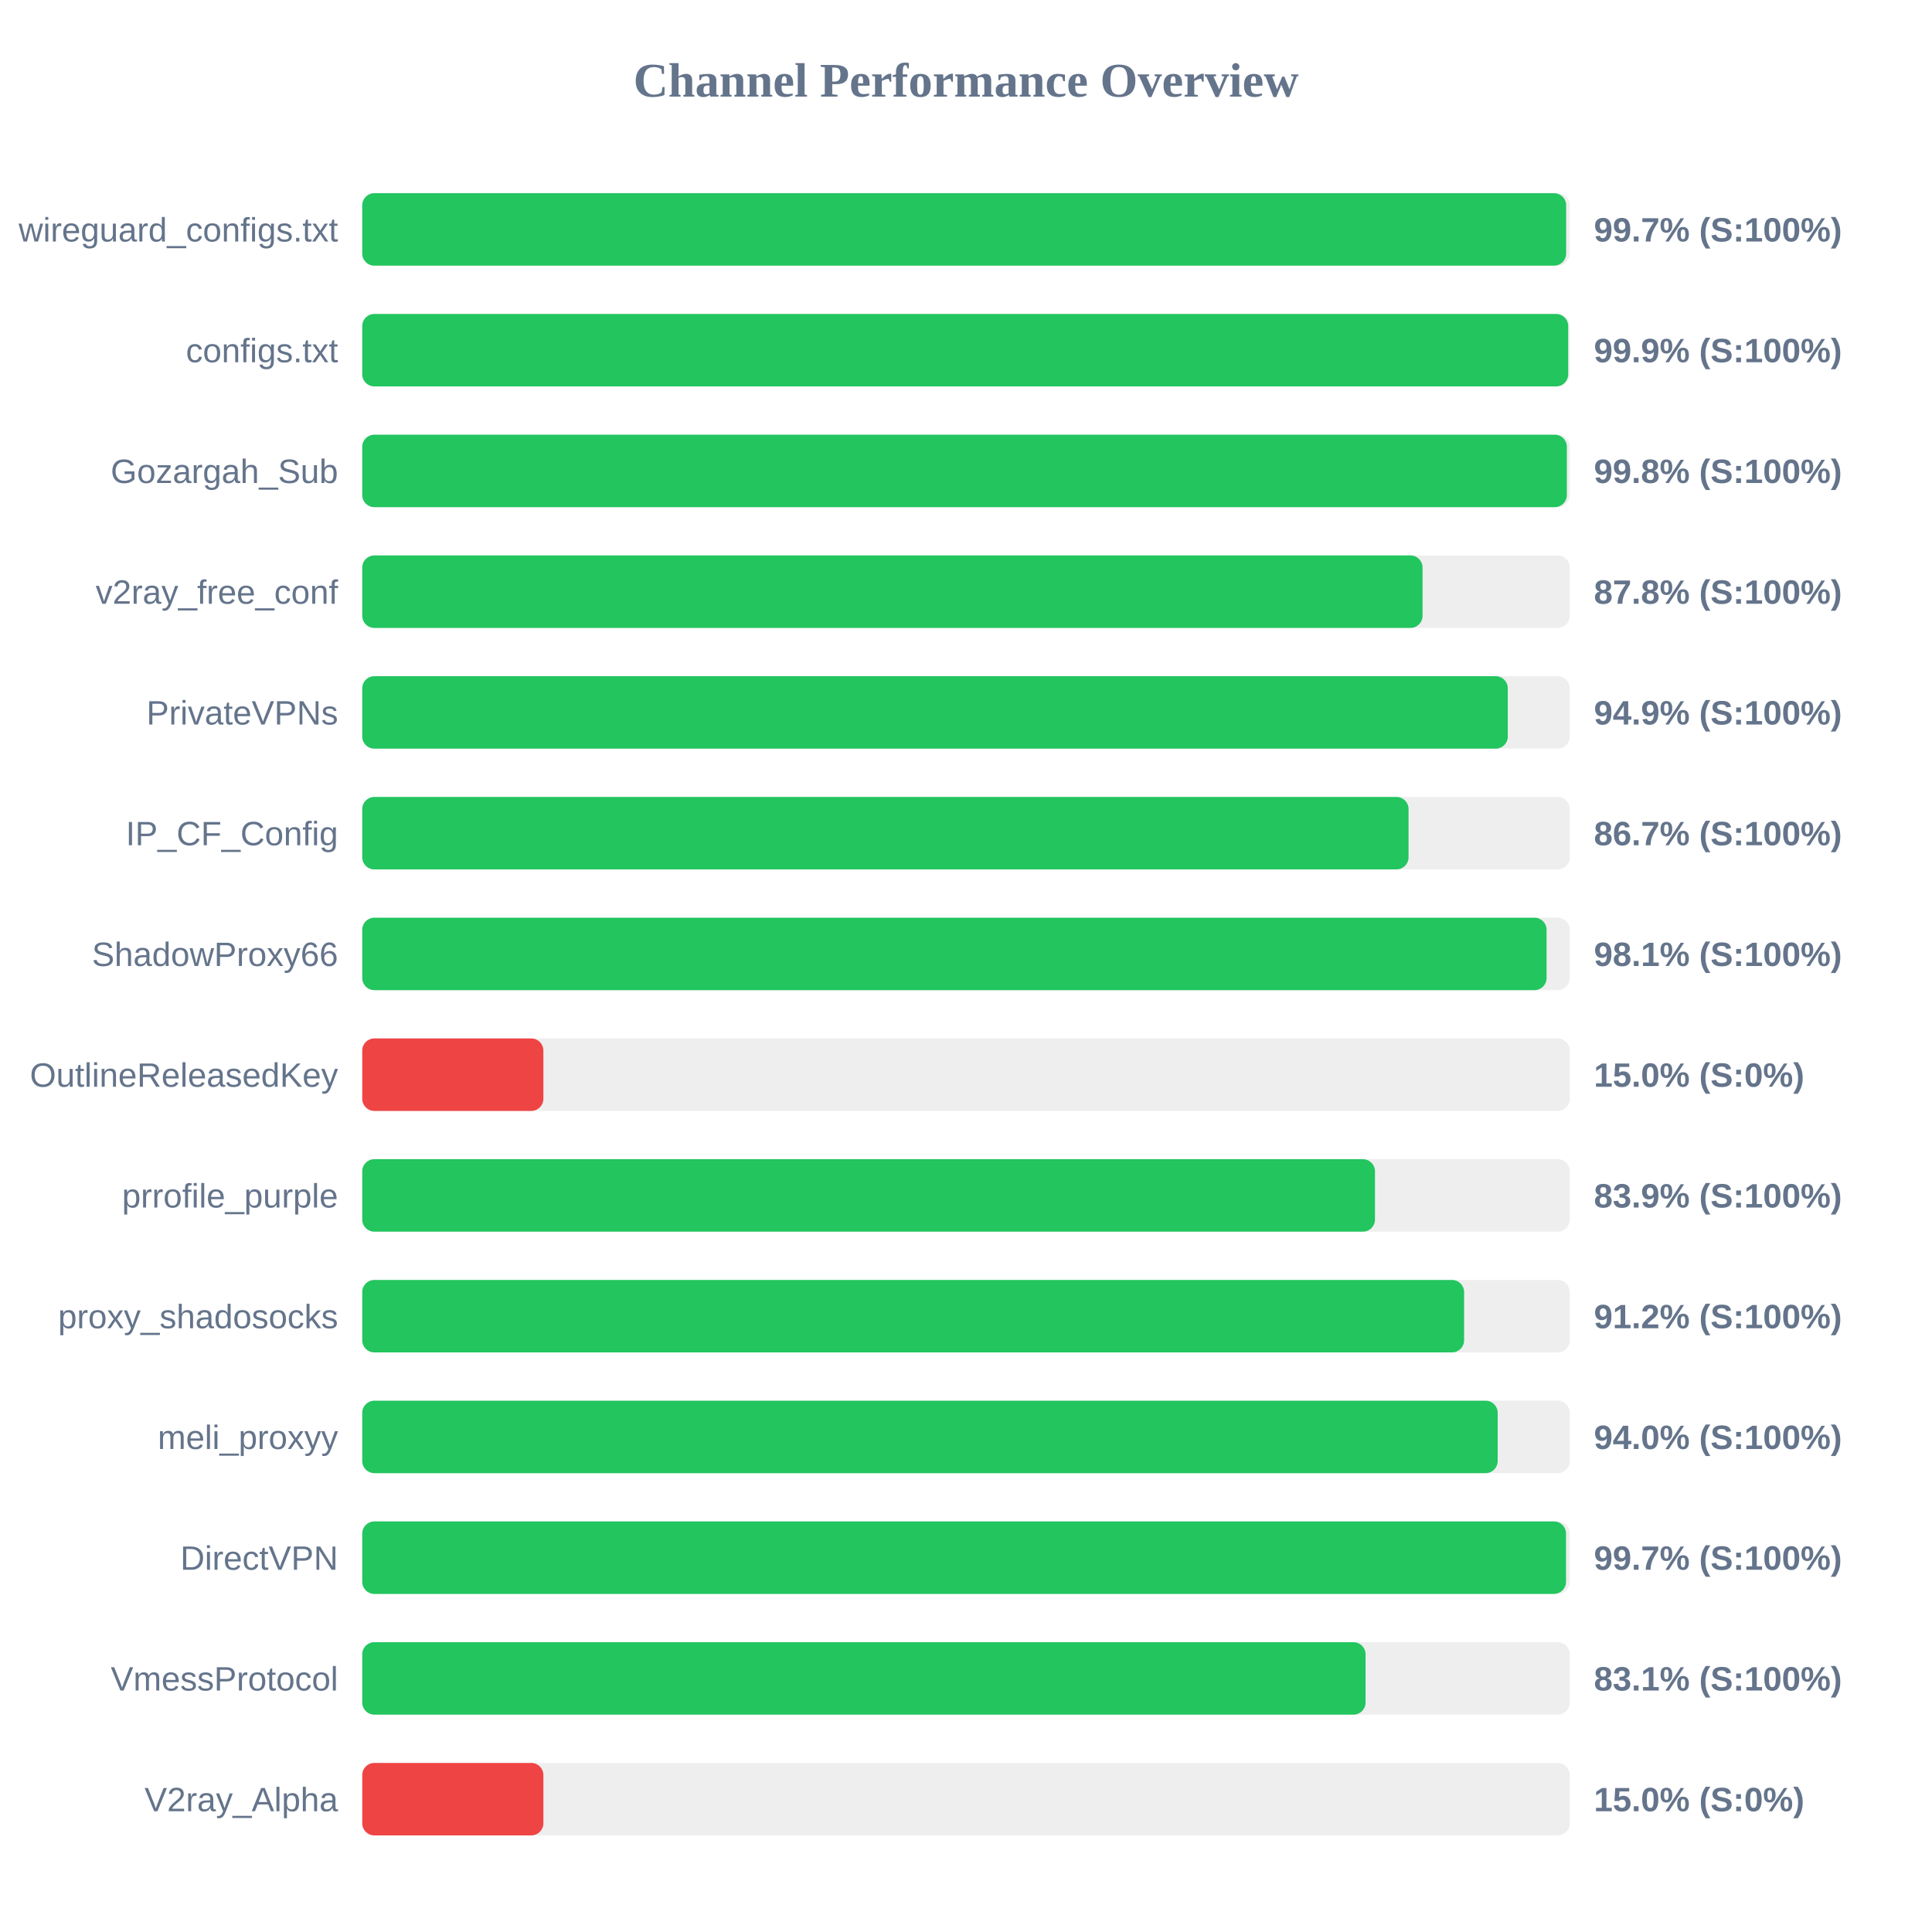
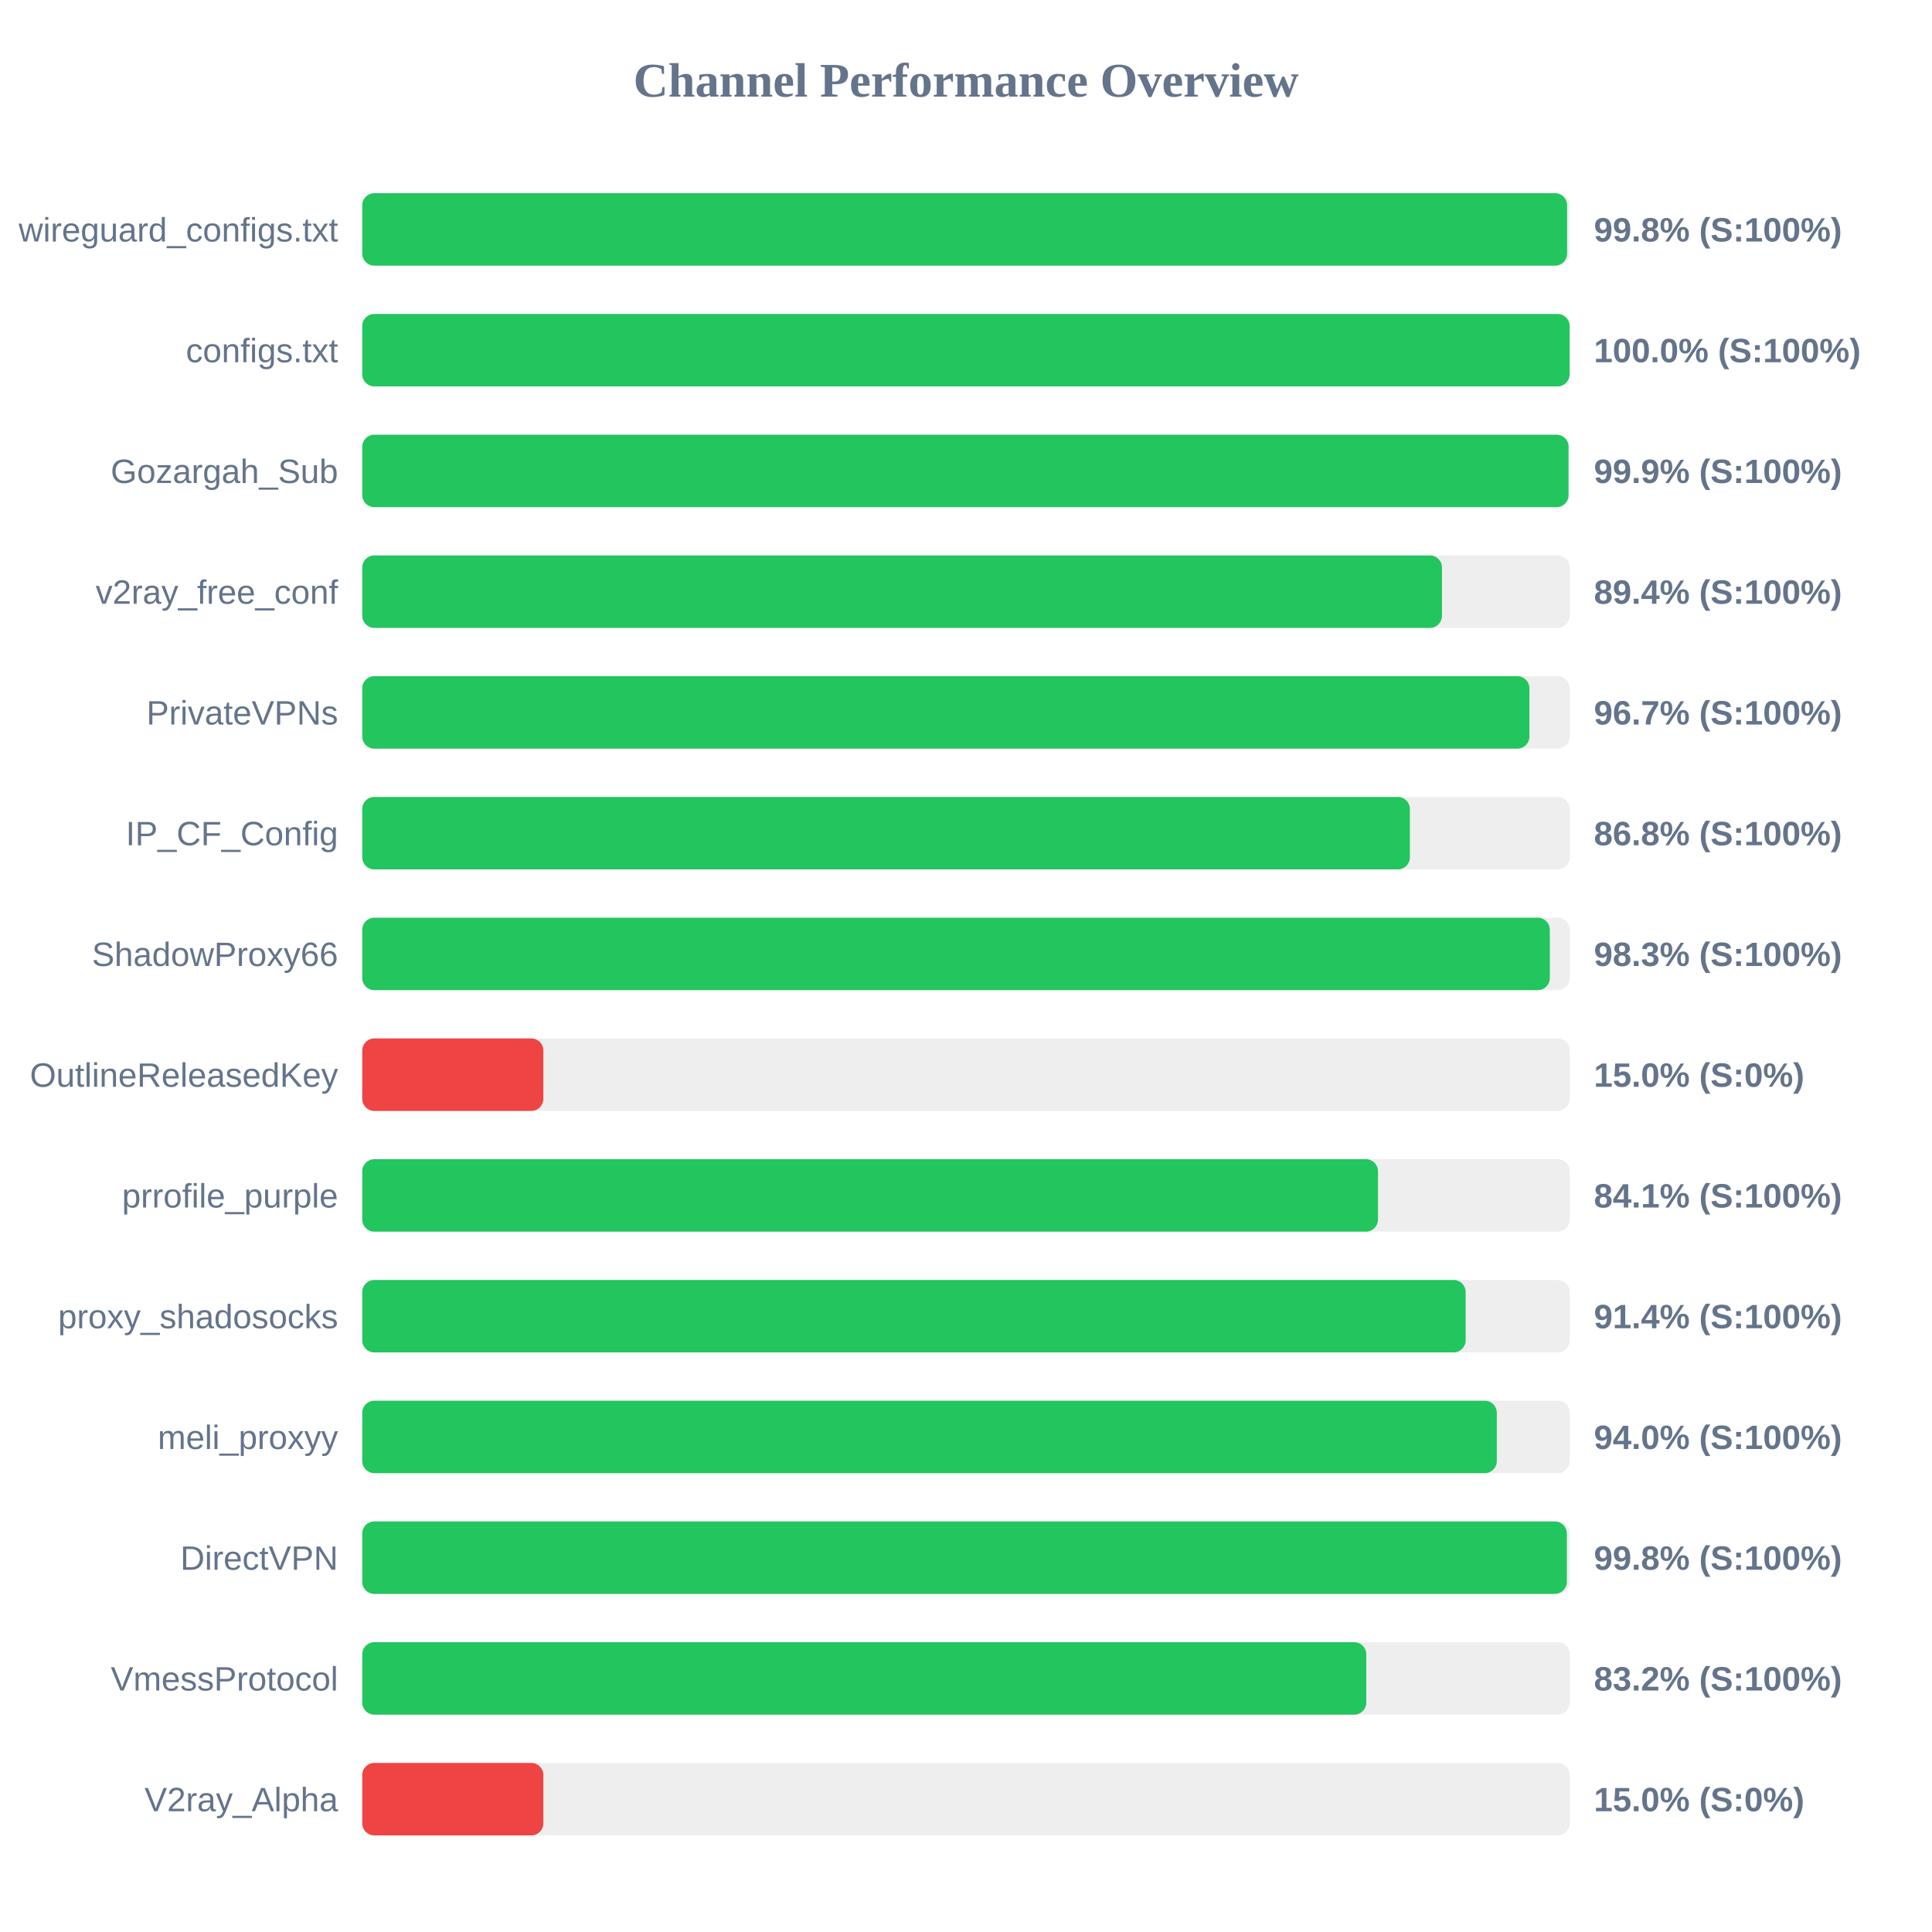
<svg xmlns="http://www.w3.org/2000/svg" width="800" height="800" version="1.1">
  <style>
        .row { font: 14px Arial; fill: #64748b; }
        .score { font: bold 14px Arial; fill: #64748b; }
    </style>
  <text x="400" y="40" text-anchor="middle" font-size="20px" font-weight="bold" fill="#64748b">Channel Performance Overview</text>
  <rect x="150" y="80" width="500" height="30" fill="#eee" rx="5" />
-   <rect x="150" y="80" width="498.5" height="30" fill="#22c55e" rx="5" />
+   <rect x="150" y="80" width="498.9" height="30" fill="#22c55e" rx="5" />
  <text x="140" y="100" text-anchor="end" class="row">wireguard_configs.txt</text>
-   <text x="660" y="100" text-anchor="start" class="score">99.7% (S:100%)</text>
+   <text x="660" y="100" text-anchor="start" class="score">99.8% (S:100%)</text>
  <rect x="150" y="130" width="500" height="30" fill="#eee" rx="5" />
-   <rect x="150" y="130" width="499.35" height="30" fill="#22c55e" rx="5" />
+   <rect x="150" y="130" width="499.95" height="30" fill="#22c55e" rx="5" />
  <text x="140" y="150" text-anchor="end" class="row">configs.txt</text>
-   <text x="660" y="150" text-anchor="start" class="score">99.9% (S:100%)</text>
+   <text x="660" y="150" text-anchor="start" class="score">100.0% (S:100%)</text>
  <rect x="150" y="180" width="500" height="30" fill="#eee" rx="5" />
-   <rect x="150" y="180" width="498.8" height="30" fill="#22c55e" rx="5" />
+   <rect x="150" y="180" width="499.5" height="30" fill="#22c55e" rx="5" />
  <text x="140" y="200" text-anchor="end" class="row">Gozargah_Sub</text>
-   <text x="660" y="200" text-anchor="start" class="score">99.8% (S:100%)</text>
+   <text x="660" y="200" text-anchor="start" class="score">99.9% (S:100%)</text>
  <rect x="150" y="230" width="500" height="30" fill="#eee" rx="5" />
-   <rect x="150" y="230" width="439.05" height="30" fill="#22c55e" rx="5" />
+   <rect x="150" y="230" width="447.1" height="30" fill="#22c55e" rx="5" />
  <text x="140" y="250" text-anchor="end" class="row">v2ray_free_conf</text>
-   <text x="660" y="250" text-anchor="start" class="score">87.8% (S:100%)</text>
+   <text x="660" y="250" text-anchor="start" class="score">89.4% (S:100%)</text>
  <rect x="150" y="280" width="500" height="30" fill="#eee" rx="5" />
-   <rect x="150" y="280" width="474.35" height="30" fill="#22c55e" rx="5" />
+   <rect x="150" y="280" width="483.3" height="30" fill="#22c55e" rx="5" />
  <text x="140" y="300" text-anchor="end" class="row">PrivateVPNs</text>
-   <text x="660" y="300" text-anchor="start" class="score">94.9% (S:100%)</text>
+   <text x="660" y="300" text-anchor="start" class="score">96.7% (S:100%)</text>
  <rect x="150" y="330" width="500" height="30" fill="#eee" rx="5" />
-   <rect x="150" y="330" width="433.25" height="30" fill="#22c55e" rx="5" />
+   <rect x="150" y="330" width="433.8" height="30" fill="#22c55e" rx="5" />
  <text x="140" y="350" text-anchor="end" class="row">IP_CF_Config</text>
-   <text x="660" y="350" text-anchor="start" class="score">86.7% (S:100%)</text>
+   <text x="660" y="350" text-anchor="start" class="score">86.8% (S:100%)</text>
  <rect x="150" y="380" width="500" height="30" fill="#eee" rx="5" />
-   <rect x="150" y="380" width="490.4" height="30" fill="#22c55e" rx="5" />
+   <rect x="150" y="380" width="491.75" height="30" fill="#22c55e" rx="5" />
  <text x="140" y="400" text-anchor="end" class="row">ShadowProxy66</text>
-   <text x="660" y="400" text-anchor="start" class="score">98.1% (S:100%)</text>
+   <text x="660" y="400" text-anchor="start" class="score">98.3% (S:100%)</text>
  <rect x="150" y="430" width="500" height="30" fill="#eee" rx="5" />
  <rect x="150" y="430" width="75.0" height="30" fill="#ef4444" rx="5" />
  <text x="140" y="450" text-anchor="end" class="row">OutlineReleasedKey</text>
  <text x="660" y="450" text-anchor="start" class="score">15.0% (S:0%)</text>
  <rect x="150" y="480" width="500" height="30" fill="#eee" rx="5" />
-   <rect x="150" y="480" width="419.35" height="30" fill="#22c55e" rx="5" />
+   <rect x="150" y="480" width="420.6" height="30" fill="#22c55e" rx="5" />
  <text x="140" y="500" text-anchor="end" class="row">prrofile_purple</text>
-   <text x="660" y="500" text-anchor="start" class="score">83.9% (S:100%)</text>
+   <text x="660" y="500" text-anchor="start" class="score">84.1% (S:100%)</text>
  <rect x="150" y="530" width="500" height="30" fill="#eee" rx="5" />
-   <rect x="150" y="530" width="456.25" height="30" fill="#22c55e" rx="5" />
+   <rect x="150" y="530" width="456.9" height="30" fill="#22c55e" rx="5" />
  <text x="140" y="550" text-anchor="end" class="row">proxy_shadosocks</text>
-   <text x="660" y="550" text-anchor="start" class="score">91.2% (S:100%)</text>
+   <text x="660" y="550" text-anchor="start" class="score">91.4% (S:100%)</text>
  <rect x="150" y="580" width="500" height="30" fill="#eee" rx="5" />
-   <rect x="150" y="580" width="470.15" height="30" fill="#22c55e" rx="5" />
+   <rect x="150" y="580" width="469.8" height="30" fill="#22c55e" rx="5" />
  <text x="140" y="600" text-anchor="end" class="row">meli_proxyy</text>
  <text x="660" y="600" text-anchor="start" class="score">94.0% (S:100%)</text>
  <rect x="150" y="630" width="500" height="30" fill="#eee" rx="5" />
-   <rect x="150" y="630" width="498.45" height="30" fill="#22c55e" rx="5" />
+   <rect x="150" y="630" width="498.8" height="30" fill="#22c55e" rx="5" />
  <text x="140" y="650" text-anchor="end" class="row">DirectVPN</text>
-   <text x="660" y="650" text-anchor="start" class="score">99.7% (S:100%)</text>
+   <text x="660" y="650" text-anchor="start" class="score">99.8% (S:100%)</text>
  <rect x="150" y="680" width="500" height="30" fill="#eee" rx="5" />
-   <rect x="150" y="680" width="415.45" height="30" fill="#22c55e" rx="5" />
+   <rect x="150" y="680" width="415.75" height="30" fill="#22c55e" rx="5" />
  <text x="140" y="700" text-anchor="end" class="row">VmessProtocol</text>
-   <text x="660" y="700" text-anchor="start" class="score">83.1% (S:100%)</text>
+   <text x="660" y="700" text-anchor="start" class="score">83.2% (S:100%)</text>
  <rect x="150" y="730" width="500" height="30" fill="#eee" rx="5" />
  <rect x="150" y="730" width="75.0" height="30" fill="#ef4444" rx="5" />
  <text x="140" y="750" text-anchor="end" class="row">V2ray_Alpha</text>
  <text x="660" y="750" text-anchor="start" class="score">15.0% (S:0%)</text>
</svg>
